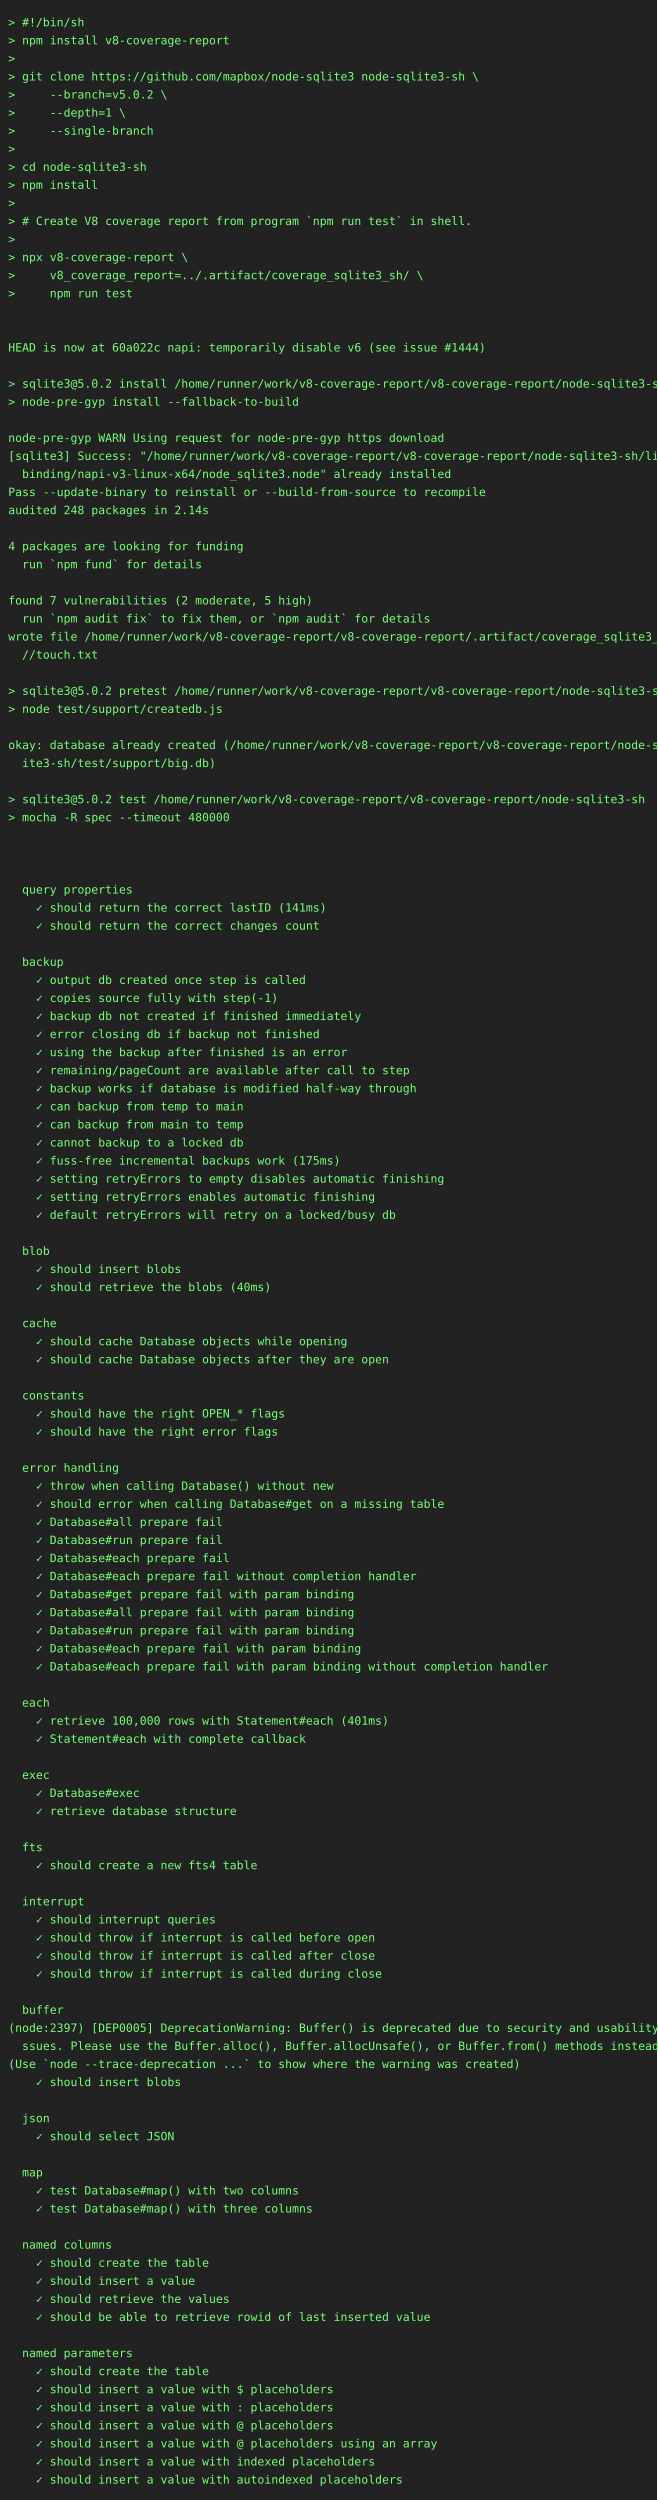
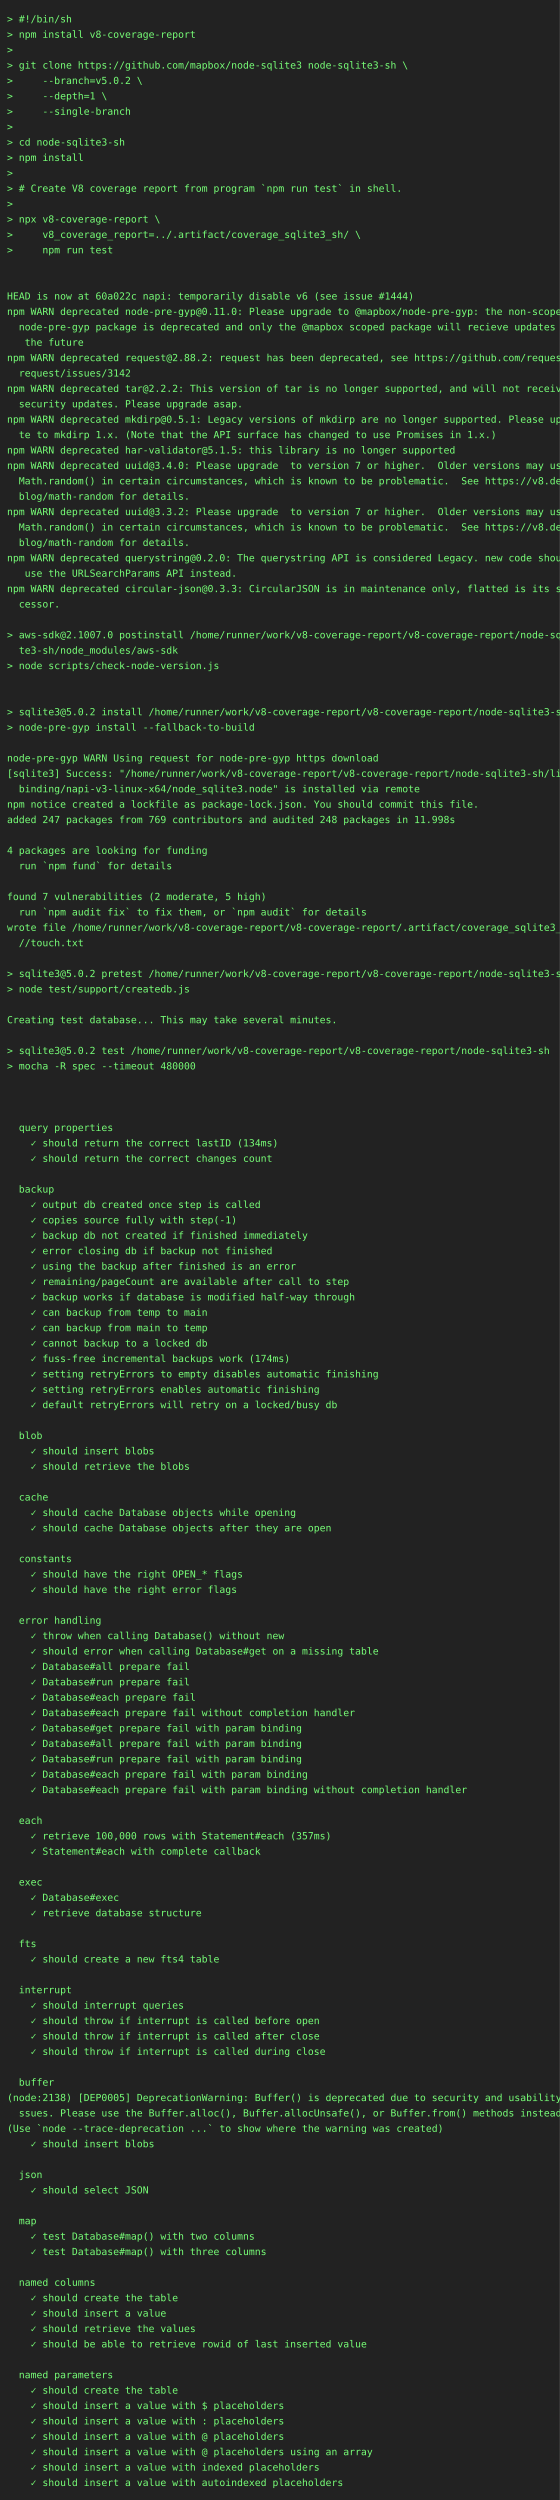
- <svg xmlns="http://www.w3.org/2000/svg" height="3044" width="800">
-   <rect height="3044" fill="#222" width="800" />
+ <svg xmlns="http://www.w3.org/2000/svg" height="3572" width="800">
+   <rect height="3572" fill="#222" width="800" />
  <text fill="#7f7" font-family="consolas, menlo, monospace" font-size="14" xml:space="preserve">
    <tspan lengthAdjust="spacingAndGlyphs" textLength="768" x="10" y="32">&gt; #!/bin/sh                                                                                      </tspan>
    <tspan lengthAdjust="spacingAndGlyphs" textLength="768" x="10" y="54">&gt; npm install v8-coverage-report                                                                 </tspan>
    <tspan lengthAdjust="spacingAndGlyphs" textLength="768" x="10" y="76">&gt;                                                                                                </tspan>
    <tspan lengthAdjust="spacingAndGlyphs" textLength="768" x="10" y="98">&gt; git clone https://github.com/mapbox/node-sqlite3 node-sqlite3-sh \                             </tspan>
    <tspan lengthAdjust="spacingAndGlyphs" textLength="768" x="10" y="120">&gt;     --branch=v5.0.2 \                                                                          </tspan>
    <tspan lengthAdjust="spacingAndGlyphs" textLength="768" x="10" y="142">&gt;     --depth=1 \                                                                                </tspan>
    <tspan lengthAdjust="spacingAndGlyphs" textLength="768" x="10" y="164">&gt;     --single-branch                                                                            </tspan>
    <tspan lengthAdjust="spacingAndGlyphs" textLength="768" x="10" y="186">&gt;                                                                                                </tspan>
    <tspan lengthAdjust="spacingAndGlyphs" textLength="768" x="10" y="208">&gt; cd node-sqlite3-sh                                                                             </tspan>
    <tspan lengthAdjust="spacingAndGlyphs" textLength="768" x="10" y="230">&gt; npm install                                                                                    </tspan>
    <tspan lengthAdjust="spacingAndGlyphs" textLength="768" x="10" y="252">&gt;                                                                                                </tspan>
    <tspan lengthAdjust="spacingAndGlyphs" textLength="768" x="10" y="274">&gt; # Create V8 coverage report from program `npm run test` in shell.                              </tspan>
    <tspan lengthAdjust="spacingAndGlyphs" textLength="768" x="10" y="296">&gt;                                                                                                </tspan>
    <tspan lengthAdjust="spacingAndGlyphs" textLength="768" x="10" y="318">&gt; npx v8-coverage-report \                                                                       </tspan>
    <tspan lengthAdjust="spacingAndGlyphs" textLength="768" x="10" y="340">&gt;     v8_coverage_report=../.artifact/coverage_sqlite3_sh/ \                                     </tspan>
    <tspan lengthAdjust="spacingAndGlyphs" textLength="768" x="10" y="362">&gt;     npm run test                                                                               </tspan>
    <tspan lengthAdjust="spacingAndGlyphs" textLength="768" x="10" y="384">                                                                                                 </tspan>
    <tspan lengthAdjust="spacingAndGlyphs" textLength="768" x="10" y="406">                                                                                                 </tspan>
    <tspan lengthAdjust="spacingAndGlyphs" textLength="768" x="10" y="428">HEAD is now at 60a022c napi: temporarily disable v6 (see issue #1444)                            </tspan>
-     <tspan lengthAdjust="spacingAndGlyphs" textLength="768" x="10" y="450">                                                                                                 </tspan>
-     <tspan lengthAdjust="spacingAndGlyphs" textLength="768" x="10" y="472">&gt; sqlite3@5.0.2 install /home/runner/work/v8-coverage-report/v8-coverage-report/node-sqlite3-sh  </tspan>
-     <tspan lengthAdjust="spacingAndGlyphs" textLength="768" x="10" y="494">&gt; node-pre-gyp install --fallback-to-build                                                       </tspan>
-     <tspan lengthAdjust="spacingAndGlyphs" textLength="768" x="10" y="516">                                                                                                 </tspan>
-     <tspan lengthAdjust="spacingAndGlyphs" textLength="768" x="10" y="538">node-pre-gyp WARN Using request for node-pre-gyp https download                                  </tspan>
-     <tspan lengthAdjust="spacingAndGlyphs" textLength="768" x="10" y="560">[sqlite3] Success: "/home/runner/work/v8-coverage-report/v8-coverage-report/node-sqlite3-sh/lib/\</tspan>
-     <tspan lengthAdjust="spacingAndGlyphs" textLength="768" x="10" y="582">  binding/napi-v3-linux-x64/node_sqlite3.node" already installed                                 </tspan>
-     <tspan lengthAdjust="spacingAndGlyphs" textLength="768" x="10" y="604">Pass --update-binary to reinstall or --build-from-source to recompile                            </tspan>
-     <tspan lengthAdjust="spacingAndGlyphs" textLength="768" x="10" y="626">audited 248 packages in 2.14s                                                                    </tspan>
-     <tspan lengthAdjust="spacingAndGlyphs" textLength="768" x="10" y="648">                                                                                                 </tspan>
-     <tspan lengthAdjust="spacingAndGlyphs" textLength="768" x="10" y="670">4 packages are looking for funding                                                               </tspan>
-     <tspan lengthAdjust="spacingAndGlyphs" textLength="768" x="10" y="692">  run `npm fund` for details                                                                     </tspan>
-     <tspan lengthAdjust="spacingAndGlyphs" textLength="768" x="10" y="714">                                                                                                 </tspan>
-     <tspan lengthAdjust="spacingAndGlyphs" textLength="768" x="10" y="736">found 7 vulnerabilities (2 moderate, 5 high)                                                     </tspan>
-     <tspan lengthAdjust="spacingAndGlyphs" textLength="768" x="10" y="758">  run `npm audit fix` to fix them, or `npm audit` for details                                    </tspan>
-     <tspan lengthAdjust="spacingAndGlyphs" textLength="768" x="10" y="780">wrote file /home/runner/work/v8-coverage-report/v8-coverage-report/.artifact/coverage_sqlite3_sh\</tspan>
-     <tspan lengthAdjust="spacingAndGlyphs" textLength="768" x="10" y="802">  //touch.txt                                                                                    </tspan>
-     <tspan lengthAdjust="spacingAndGlyphs" textLength="768" x="10" y="824">                                                                                                 </tspan>
-     <tspan lengthAdjust="spacingAndGlyphs" textLength="768" x="10" y="846">&gt; sqlite3@5.0.2 pretest /home/runner/work/v8-coverage-report/v8-coverage-report/node-sqlite3-sh  </tspan>
-     <tspan lengthAdjust="spacingAndGlyphs" textLength="768" x="10" y="868">&gt; node test/support/createdb.js                                                                  </tspan>
+     <tspan lengthAdjust="spacingAndGlyphs" textLength="768" x="10" y="450">npm WARN deprecated node-pre-gyp@0.11.0: Please upgrade to @mapbox/node-pre-gyp: the non-scoped \</tspan>
+     <tspan lengthAdjust="spacingAndGlyphs" textLength="768" x="10" y="472">  node-pre-gyp package is deprecated and only the @mapbox scoped package will recieve updates in\</tspan>
+     <tspan lengthAdjust="spacingAndGlyphs" textLength="768" x="10" y="494">   the future                                                                                    </tspan>
+     <tspan lengthAdjust="spacingAndGlyphs" textLength="768" x="10" y="516">npm WARN deprecated request@2.88.2: request has been deprecated, see https://github.com/request/\</tspan>
+     <tspan lengthAdjust="spacingAndGlyphs" textLength="768" x="10" y="538">  request/issues/3142                                                                            </tspan>
+     <tspan lengthAdjust="spacingAndGlyphs" textLength="768" x="10" y="560">npm WARN deprecated tar@2.2.2: This version of tar is no longer supported, and will not receive \</tspan>
+     <tspan lengthAdjust="spacingAndGlyphs" textLength="768" x="10" y="582">  security updates. Please upgrade asap.                                                         </tspan>
+     <tspan lengthAdjust="spacingAndGlyphs" textLength="768" x="10" y="604">npm WARN deprecated mkdirp@0.5.1: Legacy versions of mkdirp are no longer supported. Please upda\</tspan>
+     <tspan lengthAdjust="spacingAndGlyphs" textLength="768" x="10" y="626">  te to mkdirp 1.x. (Note that the API surface has changed to use Promises in 1.x.)              </tspan>
+     <tspan lengthAdjust="spacingAndGlyphs" textLength="768" x="10" y="648">npm WARN deprecated har-validator@5.1.5: this library is no longer supported                     </tspan>
+     <tspan lengthAdjust="spacingAndGlyphs" textLength="768" x="10" y="670">npm WARN deprecated uuid@3.4.0: Please upgrade  to version 7 or higher.  Older versions may use \</tspan>
+     <tspan lengthAdjust="spacingAndGlyphs" textLength="768" x="10" y="692">  Math.random() in certain circumstances, which is known to be problematic.  See https://v8.dev/\</tspan>
+     <tspan lengthAdjust="spacingAndGlyphs" textLength="768" x="10" y="714">  blog/math-random for details.                                                                  </tspan>
+     <tspan lengthAdjust="spacingAndGlyphs" textLength="768" x="10" y="736">npm WARN deprecated uuid@3.3.2: Please upgrade  to version 7 or higher.  Older versions may use \</tspan>
+     <tspan lengthAdjust="spacingAndGlyphs" textLength="768" x="10" y="758">  Math.random() in certain circumstances, which is known to be problematic.  See https://v8.dev/\</tspan>
+     <tspan lengthAdjust="spacingAndGlyphs" textLength="768" x="10" y="780">  blog/math-random for details.                                                                  </tspan>
+     <tspan lengthAdjust="spacingAndGlyphs" textLength="768" x="10" y="802">npm WARN deprecated querystring@0.2.0: The querystring API is considered Legacy. new code should\</tspan>
+     <tspan lengthAdjust="spacingAndGlyphs" textLength="768" x="10" y="824">   use the URLSearchParams API instead.                                                          </tspan>
+     <tspan lengthAdjust="spacingAndGlyphs" textLength="768" x="10" y="846">npm WARN deprecated circular-json@0.3.3: CircularJSON is in maintenance only, flatted is its suc\</tspan>
+     <tspan lengthAdjust="spacingAndGlyphs" textLength="768" x="10" y="868">  cessor.                                                                                        </tspan>
    <tspan lengthAdjust="spacingAndGlyphs" textLength="768" x="10" y="890">                                                                                                 </tspan>
-     <tspan lengthAdjust="spacingAndGlyphs" textLength="768" x="10" y="912">okay: database already created (/home/runner/work/v8-coverage-report/v8-coverage-report/node-sql\</tspan>
-     <tspan lengthAdjust="spacingAndGlyphs" textLength="768" x="10" y="934">  ite3-sh/test/support/big.db)                                                                   </tspan>
-     <tspan lengthAdjust="spacingAndGlyphs" textLength="768" x="10" y="956">                                                                                                 </tspan>
-     <tspan lengthAdjust="spacingAndGlyphs" textLength="768" x="10" y="978">&gt; sqlite3@5.0.2 test /home/runner/work/v8-coverage-report/v8-coverage-report/node-sqlite3-sh     </tspan>
-     <tspan lengthAdjust="spacingAndGlyphs" textLength="768" x="10" y="1000">&gt; mocha -R spec --timeout 480000                                                                 </tspan>
-     <tspan lengthAdjust="spacingAndGlyphs" textLength="768" x="10" y="1022">                                                                                                 </tspan>
-     <tspan lengthAdjust="spacingAndGlyphs" textLength="768" x="10" y="1044">                                                                                                 </tspan>
+     <tspan lengthAdjust="spacingAndGlyphs" textLength="768" x="10" y="912">&gt; aws-sdk@2.1007.0 postinstall /home/runner/work/v8-coverage-report/v8-coverage-report/node-sqli\</tspan>
+     <tspan lengthAdjust="spacingAndGlyphs" textLength="768" x="10" y="934">  te3-sh/node_modules/aws-sdk                                                                    </tspan>
+     <tspan lengthAdjust="spacingAndGlyphs" textLength="768" x="10" y="956">&gt; node scripts/check-node-version.js                                                             </tspan>
+     <tspan lengthAdjust="spacingAndGlyphs" textLength="768" x="10" y="978">                                                                                                 </tspan>
+     <tspan lengthAdjust="spacingAndGlyphs" textLength="768" x="10" y="1000">                                                                                                 </tspan>
+     <tspan lengthAdjust="spacingAndGlyphs" textLength="768" x="10" y="1022">&gt; sqlite3@5.0.2 install /home/runner/work/v8-coverage-report/v8-coverage-report/node-sqlite3-sh  </tspan>
+     <tspan lengthAdjust="spacingAndGlyphs" textLength="768" x="10" y="1044">&gt; node-pre-gyp install --fallback-to-build                                                       </tspan>
    <tspan lengthAdjust="spacingAndGlyphs" textLength="768" x="10" y="1066">                                                                                                 </tspan>
-     <tspan lengthAdjust="spacingAndGlyphs" textLength="768" x="10" y="1088">  query properties                                                                               </tspan>
-     <tspan lengthAdjust="spacingAndGlyphs" textLength="768" x="10" y="1110">    ✓ should return the correct lastID (141ms)                                                   </tspan>
-     <tspan lengthAdjust="spacingAndGlyphs" textLength="768" x="10" y="1132">    ✓ should return the correct changes count                                                    </tspan>
-     <tspan lengthAdjust="spacingAndGlyphs" textLength="768" x="10" y="1154">                                                                                                 </tspan>
-     <tspan lengthAdjust="spacingAndGlyphs" textLength="768" x="10" y="1176">  backup                                                                                         </tspan>
-     <tspan lengthAdjust="spacingAndGlyphs" textLength="768" x="10" y="1198">    ✓ output db created once step is called                                                      </tspan>
-     <tspan lengthAdjust="spacingAndGlyphs" textLength="768" x="10" y="1220">    ✓ copies source fully with step(-1)                                                          </tspan>
-     <tspan lengthAdjust="spacingAndGlyphs" textLength="768" x="10" y="1242">    ✓ backup db not created if finished immediately                                              </tspan>
-     <tspan lengthAdjust="spacingAndGlyphs" textLength="768" x="10" y="1264">    ✓ error closing db if backup not finished                                                    </tspan>
-     <tspan lengthAdjust="spacingAndGlyphs" textLength="768" x="10" y="1286">    ✓ using the backup after finished is an error                                                </tspan>
-     <tspan lengthAdjust="spacingAndGlyphs" textLength="768" x="10" y="1308">    ✓ remaining/pageCount are available after call to step                                       </tspan>
-     <tspan lengthAdjust="spacingAndGlyphs" textLength="768" x="10" y="1330">    ✓ backup works if database is modified half-way through                                      </tspan>
-     <tspan lengthAdjust="spacingAndGlyphs" textLength="768" x="10" y="1352">    ✓ can backup from temp to main                                                               </tspan>
-     <tspan lengthAdjust="spacingAndGlyphs" textLength="768" x="10" y="1374">    ✓ can backup from main to temp                                                               </tspan>
-     <tspan lengthAdjust="spacingAndGlyphs" textLength="768" x="10" y="1396">    ✓ cannot backup to a locked db                                                               </tspan>
-     <tspan lengthAdjust="spacingAndGlyphs" textLength="768" x="10" y="1418">    ✓ fuss-free incremental backups work (175ms)                                                 </tspan>
-     <tspan lengthAdjust="spacingAndGlyphs" textLength="768" x="10" y="1440">    ✓ setting retryErrors to empty disables automatic finishing                                  </tspan>
-     <tspan lengthAdjust="spacingAndGlyphs" textLength="768" x="10" y="1462">    ✓ setting retryErrors enables automatic finishing                                            </tspan>
-     <tspan lengthAdjust="spacingAndGlyphs" textLength="768" x="10" y="1484">    ✓ default retryErrors will retry on a locked/busy db                                         </tspan>
-     <tspan lengthAdjust="spacingAndGlyphs" textLength="768" x="10" y="1506">                                                                                                 </tspan>
-     <tspan lengthAdjust="spacingAndGlyphs" textLength="768" x="10" y="1528">  blob                                                                                           </tspan>
-     <tspan lengthAdjust="spacingAndGlyphs" textLength="768" x="10" y="1550">    ✓ should insert blobs                                                                        </tspan>
-     <tspan lengthAdjust="spacingAndGlyphs" textLength="768" x="10" y="1572">    ✓ should retrieve the blobs (40ms)                                                           </tspan>
+     <tspan lengthAdjust="spacingAndGlyphs" textLength="768" x="10" y="1088">node-pre-gyp WARN Using request for node-pre-gyp https download                                  </tspan>
+     <tspan lengthAdjust="spacingAndGlyphs" textLength="768" x="10" y="1110">[sqlite3] Success: "/home/runner/work/v8-coverage-report/v8-coverage-report/node-sqlite3-sh/lib/\</tspan>
+     <tspan lengthAdjust="spacingAndGlyphs" textLength="768" x="10" y="1132">  binding/napi-v3-linux-x64/node_sqlite3.node" is installed via remote                           </tspan>
+     <tspan lengthAdjust="spacingAndGlyphs" textLength="768" x="10" y="1154">npm notice created a lockfile as package-lock.json. You should commit this file.                 </tspan>
+     <tspan lengthAdjust="spacingAndGlyphs" textLength="768" x="10" y="1176">added 247 packages from 769 contributors and audited 248 packages in 11.998s                     </tspan>
+     <tspan lengthAdjust="spacingAndGlyphs" textLength="768" x="10" y="1198">                                                                                                 </tspan>
+     <tspan lengthAdjust="spacingAndGlyphs" textLength="768" x="10" y="1220">4 packages are looking for funding                                                               </tspan>
+     <tspan lengthAdjust="spacingAndGlyphs" textLength="768" x="10" y="1242">  run `npm fund` for details                                                                     </tspan>
+     <tspan lengthAdjust="spacingAndGlyphs" textLength="768" x="10" y="1264">                                                                                                 </tspan>
+     <tspan lengthAdjust="spacingAndGlyphs" textLength="768" x="10" y="1286">found 7 vulnerabilities (2 moderate, 5 high)                                                     </tspan>
+     <tspan lengthAdjust="spacingAndGlyphs" textLength="768" x="10" y="1308">  run `npm audit fix` to fix them, or `npm audit` for details                                    </tspan>
+     <tspan lengthAdjust="spacingAndGlyphs" textLength="768" x="10" y="1330">wrote file /home/runner/work/v8-coverage-report/v8-coverage-report/.artifact/coverage_sqlite3_sh\</tspan>
+     <tspan lengthAdjust="spacingAndGlyphs" textLength="768" x="10" y="1352">  //touch.txt                                                                                    </tspan>
+     <tspan lengthAdjust="spacingAndGlyphs" textLength="768" x="10" y="1374">                                                                                                 </tspan>
+     <tspan lengthAdjust="spacingAndGlyphs" textLength="768" x="10" y="1396">&gt; sqlite3@5.0.2 pretest /home/runner/work/v8-coverage-report/v8-coverage-report/node-sqlite3-sh  </tspan>
+     <tspan lengthAdjust="spacingAndGlyphs" textLength="768" x="10" y="1418">&gt; node test/support/createdb.js                                                                  </tspan>
+     <tspan lengthAdjust="spacingAndGlyphs" textLength="768" x="10" y="1440">                                                                                                 </tspan>
+     <tspan lengthAdjust="spacingAndGlyphs" textLength="768" x="10" y="1462">Creating test database... This may take several minutes.                                         </tspan>
+     <tspan lengthAdjust="spacingAndGlyphs" textLength="768" x="10" y="1484">                                                                                                 </tspan>
+     <tspan lengthAdjust="spacingAndGlyphs" textLength="768" x="10" y="1506">&gt; sqlite3@5.0.2 test /home/runner/work/v8-coverage-report/v8-coverage-report/node-sqlite3-sh     </tspan>
+     <tspan lengthAdjust="spacingAndGlyphs" textLength="768" x="10" y="1528">&gt; mocha -R spec --timeout 480000                                                                 </tspan>
+     <tspan lengthAdjust="spacingAndGlyphs" textLength="768" x="10" y="1550">                                                                                                 </tspan>
+     <tspan lengthAdjust="spacingAndGlyphs" textLength="768" x="10" y="1572">                                                                                                 </tspan>
    <tspan lengthAdjust="spacingAndGlyphs" textLength="768" x="10" y="1594">                                                                                                 </tspan>
-     <tspan lengthAdjust="spacingAndGlyphs" textLength="768" x="10" y="1616">  cache                                                                                          </tspan>
-     <tspan lengthAdjust="spacingAndGlyphs" textLength="768" x="10" y="1638">    ✓ should cache Database objects while opening                                                </tspan>
-     <tspan lengthAdjust="spacingAndGlyphs" textLength="768" x="10" y="1660">    ✓ should cache Database objects after they are open                                          </tspan>
+     <tspan lengthAdjust="spacingAndGlyphs" textLength="768" x="10" y="1616">  query properties                                                                               </tspan>
+     <tspan lengthAdjust="spacingAndGlyphs" textLength="768" x="10" y="1638">    ✓ should return the correct lastID (134ms)                                                   </tspan>
+     <tspan lengthAdjust="spacingAndGlyphs" textLength="768" x="10" y="1660">    ✓ should return the correct changes count                                                    </tspan>
    <tspan lengthAdjust="spacingAndGlyphs" textLength="768" x="10" y="1682">                                                                                                 </tspan>
-     <tspan lengthAdjust="spacingAndGlyphs" textLength="768" x="10" y="1704">  constants                                                                                      </tspan>
-     <tspan lengthAdjust="spacingAndGlyphs" textLength="768" x="10" y="1726">    ✓ should have the right OPEN_* flags                                                         </tspan>
-     <tspan lengthAdjust="spacingAndGlyphs" textLength="768" x="10" y="1748">    ✓ should have the right error flags                                                          </tspan>
-     <tspan lengthAdjust="spacingAndGlyphs" textLength="768" x="10" y="1770">                                                                                                 </tspan>
-     <tspan lengthAdjust="spacingAndGlyphs" textLength="768" x="10" y="1792">  error handling                                                                                 </tspan>
-     <tspan lengthAdjust="spacingAndGlyphs" textLength="768" x="10" y="1814">    ✓ throw when calling Database() without new                                                  </tspan>
-     <tspan lengthAdjust="spacingAndGlyphs" textLength="768" x="10" y="1836">    ✓ should error when calling Database#get on a missing table                                  </tspan>
-     <tspan lengthAdjust="spacingAndGlyphs" textLength="768" x="10" y="1858">    ✓ Database#all prepare fail                                                                  </tspan>
-     <tspan lengthAdjust="spacingAndGlyphs" textLength="768" x="10" y="1880">    ✓ Database#run prepare fail                                                                  </tspan>
-     <tspan lengthAdjust="spacingAndGlyphs" textLength="768" x="10" y="1902">    ✓ Database#each prepare fail                                                                 </tspan>
-     <tspan lengthAdjust="spacingAndGlyphs" textLength="768" x="10" y="1924">    ✓ Database#each prepare fail without completion handler                                      </tspan>
-     <tspan lengthAdjust="spacingAndGlyphs" textLength="768" x="10" y="1946">    ✓ Database#get prepare fail with param binding                                               </tspan>
-     <tspan lengthAdjust="spacingAndGlyphs" textLength="768" x="10" y="1968">    ✓ Database#all prepare fail with param binding                                               </tspan>
-     <tspan lengthAdjust="spacingAndGlyphs" textLength="768" x="10" y="1990">    ✓ Database#run prepare fail with param binding                                               </tspan>
-     <tspan lengthAdjust="spacingAndGlyphs" textLength="768" x="10" y="2012">    ✓ Database#each prepare fail with param binding                                              </tspan>
-     <tspan lengthAdjust="spacingAndGlyphs" textLength="768" x="10" y="2034">    ✓ Database#each prepare fail with param binding without completion handler                   </tspan>
-     <tspan lengthAdjust="spacingAndGlyphs" textLength="768" x="10" y="2056">                                                                                                 </tspan>
-     <tspan lengthAdjust="spacingAndGlyphs" textLength="768" x="10" y="2078">  each                                                                                           </tspan>
-     <tspan lengthAdjust="spacingAndGlyphs" textLength="768" x="10" y="2100">    ✓ retrieve 100,000 rows with Statement#each (401ms)                                          </tspan>
-     <tspan lengthAdjust="spacingAndGlyphs" textLength="768" x="10" y="2122">    ✓ Statement#each with complete callback                                                      </tspan>
-     <tspan lengthAdjust="spacingAndGlyphs" textLength="768" x="10" y="2144">                                                                                                 </tspan>
-     <tspan lengthAdjust="spacingAndGlyphs" textLength="768" x="10" y="2166">  exec                                                                                           </tspan>
-     <tspan lengthAdjust="spacingAndGlyphs" textLength="768" x="10" y="2188">    ✓ Database#exec                                                                              </tspan>
-     <tspan lengthAdjust="spacingAndGlyphs" textLength="768" x="10" y="2210">    ✓ retrieve database structure                                                                </tspan>
-     <tspan lengthAdjust="spacingAndGlyphs" textLength="768" x="10" y="2232">                                                                                                 </tspan>
-     <tspan lengthAdjust="spacingAndGlyphs" textLength="768" x="10" y="2254">  fts                                                                                            </tspan>
-     <tspan lengthAdjust="spacingAndGlyphs" textLength="768" x="10" y="2276">    ✓ should create a new fts4 table                                                             </tspan>
+     <tspan lengthAdjust="spacingAndGlyphs" textLength="768" x="10" y="1704">  backup                                                                                         </tspan>
+     <tspan lengthAdjust="spacingAndGlyphs" textLength="768" x="10" y="1726">    ✓ output db created once step is called                                                      </tspan>
+     <tspan lengthAdjust="spacingAndGlyphs" textLength="768" x="10" y="1748">    ✓ copies source fully with step(-1)                                                          </tspan>
+     <tspan lengthAdjust="spacingAndGlyphs" textLength="768" x="10" y="1770">    ✓ backup db not created if finished immediately                                              </tspan>
+     <tspan lengthAdjust="spacingAndGlyphs" textLength="768" x="10" y="1792">    ✓ error closing db if backup not finished                                                    </tspan>
+     <tspan lengthAdjust="spacingAndGlyphs" textLength="768" x="10" y="1814">    ✓ using the backup after finished is an error                                                </tspan>
+     <tspan lengthAdjust="spacingAndGlyphs" textLength="768" x="10" y="1836">    ✓ remaining/pageCount are available after call to step                                       </tspan>
+     <tspan lengthAdjust="spacingAndGlyphs" textLength="768" x="10" y="1858">    ✓ backup works if database is modified half-way through                                      </tspan>
+     <tspan lengthAdjust="spacingAndGlyphs" textLength="768" x="10" y="1880">    ✓ can backup from temp to main                                                               </tspan>
+     <tspan lengthAdjust="spacingAndGlyphs" textLength="768" x="10" y="1902">    ✓ can backup from main to temp                                                               </tspan>
+     <tspan lengthAdjust="spacingAndGlyphs" textLength="768" x="10" y="1924">    ✓ cannot backup to a locked db                                                               </tspan>
+     <tspan lengthAdjust="spacingAndGlyphs" textLength="768" x="10" y="1946">    ✓ fuss-free incremental backups work (174ms)                                                 </tspan>
+     <tspan lengthAdjust="spacingAndGlyphs" textLength="768" x="10" y="1968">    ✓ setting retryErrors to empty disables automatic finishing                                  </tspan>
+     <tspan lengthAdjust="spacingAndGlyphs" textLength="768" x="10" y="1990">    ✓ setting retryErrors enables automatic finishing                                            </tspan>
+     <tspan lengthAdjust="spacingAndGlyphs" textLength="768" x="10" y="2012">    ✓ default retryErrors will retry on a locked/busy db                                         </tspan>
+     <tspan lengthAdjust="spacingAndGlyphs" textLength="768" x="10" y="2034">                                                                                                 </tspan>
+     <tspan lengthAdjust="spacingAndGlyphs" textLength="768" x="10" y="2056">  blob                                                                                           </tspan>
+     <tspan lengthAdjust="spacingAndGlyphs" textLength="768" x="10" y="2078">    ✓ should insert blobs                                                                        </tspan>
+     <tspan lengthAdjust="spacingAndGlyphs" textLength="768" x="10" y="2100">    ✓ should retrieve the blobs                                                                  </tspan>
+     <tspan lengthAdjust="spacingAndGlyphs" textLength="768" x="10" y="2122">                                                                                                 </tspan>
+     <tspan lengthAdjust="spacingAndGlyphs" textLength="768" x="10" y="2144">  cache                                                                                          </tspan>
+     <tspan lengthAdjust="spacingAndGlyphs" textLength="768" x="10" y="2166">    ✓ should cache Database objects while opening                                                </tspan>
+     <tspan lengthAdjust="spacingAndGlyphs" textLength="768" x="10" y="2188">    ✓ should cache Database objects after they are open                                          </tspan>
+     <tspan lengthAdjust="spacingAndGlyphs" textLength="768" x="10" y="2210">                                                                                                 </tspan>
+     <tspan lengthAdjust="spacingAndGlyphs" textLength="768" x="10" y="2232">  constants                                                                                      </tspan>
+     <tspan lengthAdjust="spacingAndGlyphs" textLength="768" x="10" y="2254">    ✓ should have the right OPEN_* flags                                                         </tspan>
+     <tspan lengthAdjust="spacingAndGlyphs" textLength="768" x="10" y="2276">    ✓ should have the right error flags                                                          </tspan>
    <tspan lengthAdjust="spacingAndGlyphs" textLength="768" x="10" y="2298">                                                                                                 </tspan>
-     <tspan lengthAdjust="spacingAndGlyphs" textLength="768" x="10" y="2320">  interrupt                                                                                      </tspan>
-     <tspan lengthAdjust="spacingAndGlyphs" textLength="768" x="10" y="2342">    ✓ should interrupt queries                                                                   </tspan>
-     <tspan lengthAdjust="spacingAndGlyphs" textLength="768" x="10" y="2364">    ✓ should throw if interrupt is called before open                                            </tspan>
-     <tspan lengthAdjust="spacingAndGlyphs" textLength="768" x="10" y="2386">    ✓ should throw if interrupt is called after close                                            </tspan>
-     <tspan lengthAdjust="spacingAndGlyphs" textLength="768" x="10" y="2408">    ✓ should throw if interrupt is called during close                                           </tspan>
-     <tspan lengthAdjust="spacingAndGlyphs" textLength="768" x="10" y="2430">                                                                                                 </tspan>
-     <tspan lengthAdjust="spacingAndGlyphs" textLength="768" x="10" y="2452">  buffer                                                                                         </tspan>
-     <tspan lengthAdjust="spacingAndGlyphs" textLength="768" x="10" y="2474">(node:2397) [DEP0005] DeprecationWarning: Buffer() is deprecated due to security and usability i\</tspan>
-     <tspan lengthAdjust="spacingAndGlyphs" textLength="768" x="10" y="2496">  ssues. Please use the Buffer.alloc(), Buffer.allocUnsafe(), or Buffer.from() methods instead.  </tspan>
-     <tspan lengthAdjust="spacingAndGlyphs" textLength="768" x="10" y="2518">(Use `node --trace-deprecation ...` to show where the warning was created)                       </tspan>
-     <tspan lengthAdjust="spacingAndGlyphs" textLength="768" x="10" y="2540">    ✓ should insert blobs                                                                        </tspan>
-     <tspan lengthAdjust="spacingAndGlyphs" textLength="768" x="10" y="2562">                                                                                                 </tspan>
-     <tspan lengthAdjust="spacingAndGlyphs" textLength="768" x="10" y="2584">  json                                                                                           </tspan>
-     <tspan lengthAdjust="spacingAndGlyphs" textLength="768" x="10" y="2606">    ✓ should select JSON                                                                         </tspan>
-     <tspan lengthAdjust="spacingAndGlyphs" textLength="768" x="10" y="2628">                                                                                                 </tspan>
-     <tspan lengthAdjust="spacingAndGlyphs" textLength="768" x="10" y="2650">  map                                                                                            </tspan>
-     <tspan lengthAdjust="spacingAndGlyphs" textLength="768" x="10" y="2672">    ✓ test Database#map() with two columns                                                       </tspan>
-     <tspan lengthAdjust="spacingAndGlyphs" textLength="768" x="10" y="2694">    ✓ test Database#map() with three columns                                                     </tspan>
-     <tspan lengthAdjust="spacingAndGlyphs" textLength="768" x="10" y="2716">                                                                                                 </tspan>
-     <tspan lengthAdjust="spacingAndGlyphs" textLength="768" x="10" y="2738">  named columns                                                                                  </tspan>
-     <tspan lengthAdjust="spacingAndGlyphs" textLength="768" x="10" y="2760">    ✓ should create the table                                                                    </tspan>
-     <tspan lengthAdjust="spacingAndGlyphs" textLength="768" x="10" y="2782">    ✓ should insert a value                                                                      </tspan>
-     <tspan lengthAdjust="spacingAndGlyphs" textLength="768" x="10" y="2804">    ✓ should retrieve the values                                                                 </tspan>
-     <tspan lengthAdjust="spacingAndGlyphs" textLength="768" x="10" y="2826">    ✓ should be able to retrieve rowid of last inserted value                                    </tspan>
-     <tspan lengthAdjust="spacingAndGlyphs" textLength="768" x="10" y="2848">                                                                                                 </tspan>
-     <tspan lengthAdjust="spacingAndGlyphs" textLength="768" x="10" y="2870">  named parameters                                                                               </tspan>
-     <tspan lengthAdjust="spacingAndGlyphs" textLength="768" x="10" y="2892">    ✓ should create the table                                                                    </tspan>
-     <tspan lengthAdjust="spacingAndGlyphs" textLength="768" x="10" y="2914">    ✓ should insert a value with $ placeholders                                                  </tspan>
-     <tspan lengthAdjust="spacingAndGlyphs" textLength="768" x="10" y="2936">    ✓ should insert a value with : placeholders                                                  </tspan>
-     <tspan lengthAdjust="spacingAndGlyphs" textLength="768" x="10" y="2958">    ✓ should insert a value with @ placeholders                                                  </tspan>
-     <tspan lengthAdjust="spacingAndGlyphs" textLength="768" x="10" y="2980">    ✓ should insert a value with @ placeholders using an array                                   </tspan>
-     <tspan lengthAdjust="spacingAndGlyphs" textLength="768" x="10" y="3002">    ✓ should insert a value with indexed placeholders                                            </tspan>
-     <tspan lengthAdjust="spacingAndGlyphs" textLength="768" x="10" y="3024">    ✓ should insert a value with autoindexed placeholders                                        </tspan>
+     <tspan lengthAdjust="spacingAndGlyphs" textLength="768" x="10" y="2320">  error handling                                                                                 </tspan>
+     <tspan lengthAdjust="spacingAndGlyphs" textLength="768" x="10" y="2342">    ✓ throw when calling Database() without new                                                  </tspan>
+     <tspan lengthAdjust="spacingAndGlyphs" textLength="768" x="10" y="2364">    ✓ should error when calling Database#get on a missing table                                  </tspan>
+     <tspan lengthAdjust="spacingAndGlyphs" textLength="768" x="10" y="2386">    ✓ Database#all prepare fail                                                                  </tspan>
+     <tspan lengthAdjust="spacingAndGlyphs" textLength="768" x="10" y="2408">    ✓ Database#run prepare fail                                                                  </tspan>
+     <tspan lengthAdjust="spacingAndGlyphs" textLength="768" x="10" y="2430">    ✓ Database#each prepare fail                                                                 </tspan>
+     <tspan lengthAdjust="spacingAndGlyphs" textLength="768" x="10" y="2452">    ✓ Database#each prepare fail without completion handler                                      </tspan>
+     <tspan lengthAdjust="spacingAndGlyphs" textLength="768" x="10" y="2474">    ✓ Database#get prepare fail with param binding                                               </tspan>
+     <tspan lengthAdjust="spacingAndGlyphs" textLength="768" x="10" y="2496">    ✓ Database#all prepare fail with param binding                                               </tspan>
+     <tspan lengthAdjust="spacingAndGlyphs" textLength="768" x="10" y="2518">    ✓ Database#run prepare fail with param binding                                               </tspan>
+     <tspan lengthAdjust="spacingAndGlyphs" textLength="768" x="10" y="2540">    ✓ Database#each prepare fail with param binding                                              </tspan>
+     <tspan lengthAdjust="spacingAndGlyphs" textLength="768" x="10" y="2562">    ✓ Database#each prepare fail with param binding without completion handler                   </tspan>
+     <tspan lengthAdjust="spacingAndGlyphs" textLength="768" x="10" y="2584">                                                                                                 </tspan>
+     <tspan lengthAdjust="spacingAndGlyphs" textLength="768" x="10" y="2606">  each                                                                                           </tspan>
+     <tspan lengthAdjust="spacingAndGlyphs" textLength="768" x="10" y="2628">    ✓ retrieve 100,000 rows with Statement#each (357ms)                                          </tspan>
+     <tspan lengthAdjust="spacingAndGlyphs" textLength="768" x="10" y="2650">    ✓ Statement#each with complete callback                                                      </tspan>
+     <tspan lengthAdjust="spacingAndGlyphs" textLength="768" x="10" y="2672">                                                                                                 </tspan>
+     <tspan lengthAdjust="spacingAndGlyphs" textLength="768" x="10" y="2694">  exec                                                                                           </tspan>
+     <tspan lengthAdjust="spacingAndGlyphs" textLength="768" x="10" y="2716">    ✓ Database#exec                                                                              </tspan>
+     <tspan lengthAdjust="spacingAndGlyphs" textLength="768" x="10" y="2738">    ✓ retrieve database structure                                                                </tspan>
+     <tspan lengthAdjust="spacingAndGlyphs" textLength="768" x="10" y="2760">                                                                                                 </tspan>
+     <tspan lengthAdjust="spacingAndGlyphs" textLength="768" x="10" y="2782">  fts                                                                                            </tspan>
+     <tspan lengthAdjust="spacingAndGlyphs" textLength="768" x="10" y="2804">    ✓ should create a new fts4 table                                                             </tspan>
+     <tspan lengthAdjust="spacingAndGlyphs" textLength="768" x="10" y="2826">                                                                                                 </tspan>
+     <tspan lengthAdjust="spacingAndGlyphs" textLength="768" x="10" y="2848">  interrupt                                                                                      </tspan>
+     <tspan lengthAdjust="spacingAndGlyphs" textLength="768" x="10" y="2870">    ✓ should interrupt queries                                                                   </tspan>
+     <tspan lengthAdjust="spacingAndGlyphs" textLength="768" x="10" y="2892">    ✓ should throw if interrupt is called before open                                            </tspan>
+     <tspan lengthAdjust="spacingAndGlyphs" textLength="768" x="10" y="2914">    ✓ should throw if interrupt is called after close                                            </tspan>
+     <tspan lengthAdjust="spacingAndGlyphs" textLength="768" x="10" y="2936">    ✓ should throw if interrupt is called during close                                           </tspan>
+     <tspan lengthAdjust="spacingAndGlyphs" textLength="768" x="10" y="2958">                                                                                                 </tspan>
+     <tspan lengthAdjust="spacingAndGlyphs" textLength="768" x="10" y="2980">  buffer                                                                                         </tspan>
+     <tspan lengthAdjust="spacingAndGlyphs" textLength="768" x="10" y="3002">(node:2138) [DEP0005] DeprecationWarning: Buffer() is deprecated due to security and usability i\</tspan>
+     <tspan lengthAdjust="spacingAndGlyphs" textLength="768" x="10" y="3024">  ssues. Please use the Buffer.alloc(), Buffer.allocUnsafe(), or Buffer.from() methods instead.  </tspan>
+     <tspan lengthAdjust="spacingAndGlyphs" textLength="768" x="10" y="3046">(Use `node --trace-deprecation ...` to show where the warning was created)                       </tspan>
+     <tspan lengthAdjust="spacingAndGlyphs" textLength="768" x="10" y="3068">    ✓ should insert blobs                                                                        </tspan>
+     <tspan lengthAdjust="spacingAndGlyphs" textLength="768" x="10" y="3090">                                                                                                 </tspan>
+     <tspan lengthAdjust="spacingAndGlyphs" textLength="768" x="10" y="3112">  json                                                                                           </tspan>
+     <tspan lengthAdjust="spacingAndGlyphs" textLength="768" x="10" y="3134">    ✓ should select JSON                                                                         </tspan>
+     <tspan lengthAdjust="spacingAndGlyphs" textLength="768" x="10" y="3156">                                                                                                 </tspan>
+     <tspan lengthAdjust="spacingAndGlyphs" textLength="768" x="10" y="3178">  map                                                                                            </tspan>
+     <tspan lengthAdjust="spacingAndGlyphs" textLength="768" x="10" y="3200">    ✓ test Database#map() with two columns                                                       </tspan>
+     <tspan lengthAdjust="spacingAndGlyphs" textLength="768" x="10" y="3222">    ✓ test Database#map() with three columns                                                     </tspan>
+     <tspan lengthAdjust="spacingAndGlyphs" textLength="768" x="10" y="3244">                                                                                                 </tspan>
+     <tspan lengthAdjust="spacingAndGlyphs" textLength="768" x="10" y="3266">  named columns                                                                                  </tspan>
+     <tspan lengthAdjust="spacingAndGlyphs" textLength="768" x="10" y="3288">    ✓ should create the table                                                                    </tspan>
+     <tspan lengthAdjust="spacingAndGlyphs" textLength="768" x="10" y="3310">    ✓ should insert a value                                                                      </tspan>
+     <tspan lengthAdjust="spacingAndGlyphs" textLength="768" x="10" y="3332">    ✓ should retrieve the values                                                                 </tspan>
+     <tspan lengthAdjust="spacingAndGlyphs" textLength="768" x="10" y="3354">    ✓ should be able to retrieve rowid of last inserted value                                    </tspan>
+     <tspan lengthAdjust="spacingAndGlyphs" textLength="768" x="10" y="3376">                                                                                                 </tspan>
+     <tspan lengthAdjust="spacingAndGlyphs" textLength="768" x="10" y="3398">  named parameters                                                                               </tspan>
+     <tspan lengthAdjust="spacingAndGlyphs" textLength="768" x="10" y="3420">    ✓ should create the table                                                                    </tspan>
+     <tspan lengthAdjust="spacingAndGlyphs" textLength="768" x="10" y="3442">    ✓ should insert a value with $ placeholders                                                  </tspan>
+     <tspan lengthAdjust="spacingAndGlyphs" textLength="768" x="10" y="3464">    ✓ should insert a value with : placeholders                                                  </tspan>
+     <tspan lengthAdjust="spacingAndGlyphs" textLength="768" x="10" y="3486">    ✓ should insert a value with @ placeholders                                                  </tspan>
+     <tspan lengthAdjust="spacingAndGlyphs" textLength="768" x="10" y="3508">    ✓ should insert a value with @ placeholders using an array                                   </tspan>
+     <tspan lengthAdjust="spacingAndGlyphs" textLength="768" x="10" y="3530">    ✓ should insert a value with indexed placeholders                                            </tspan>
+     <tspan lengthAdjust="spacingAndGlyphs" textLength="768" x="10" y="3552">    ✓ should insert a value with autoindexed placeholders                                        </tspan>
  </text>
</svg>
